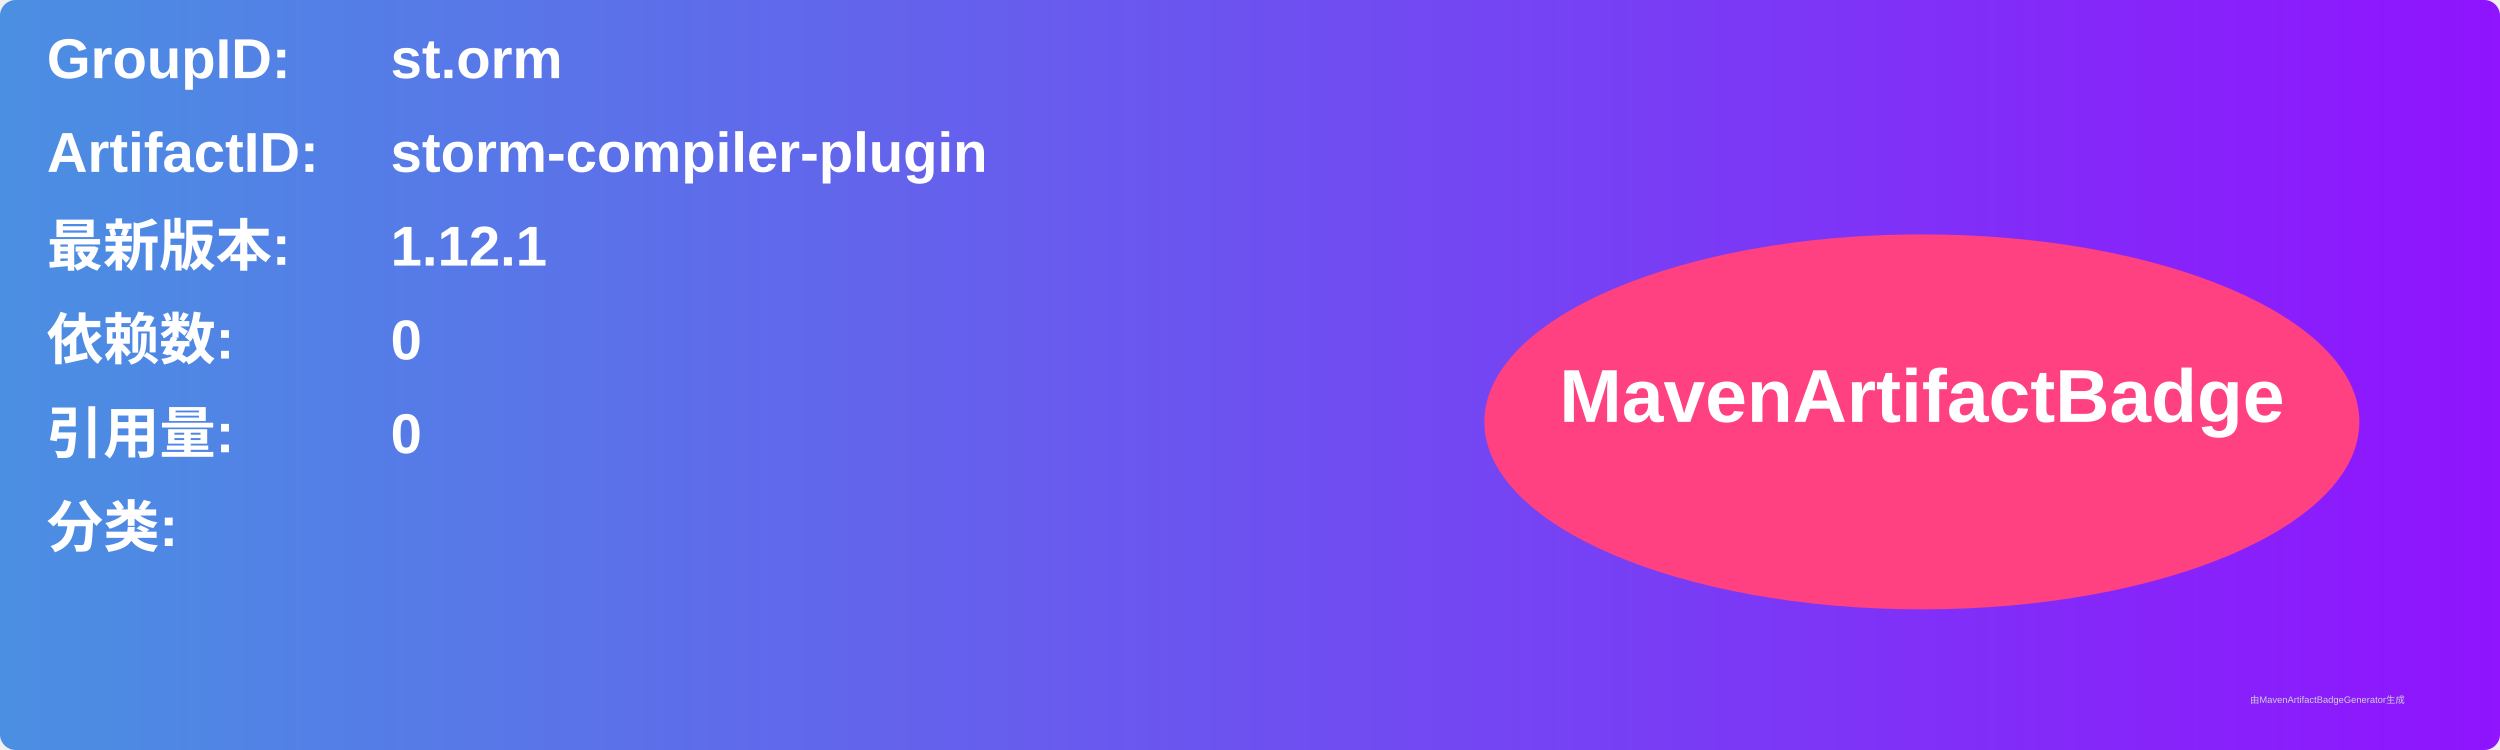
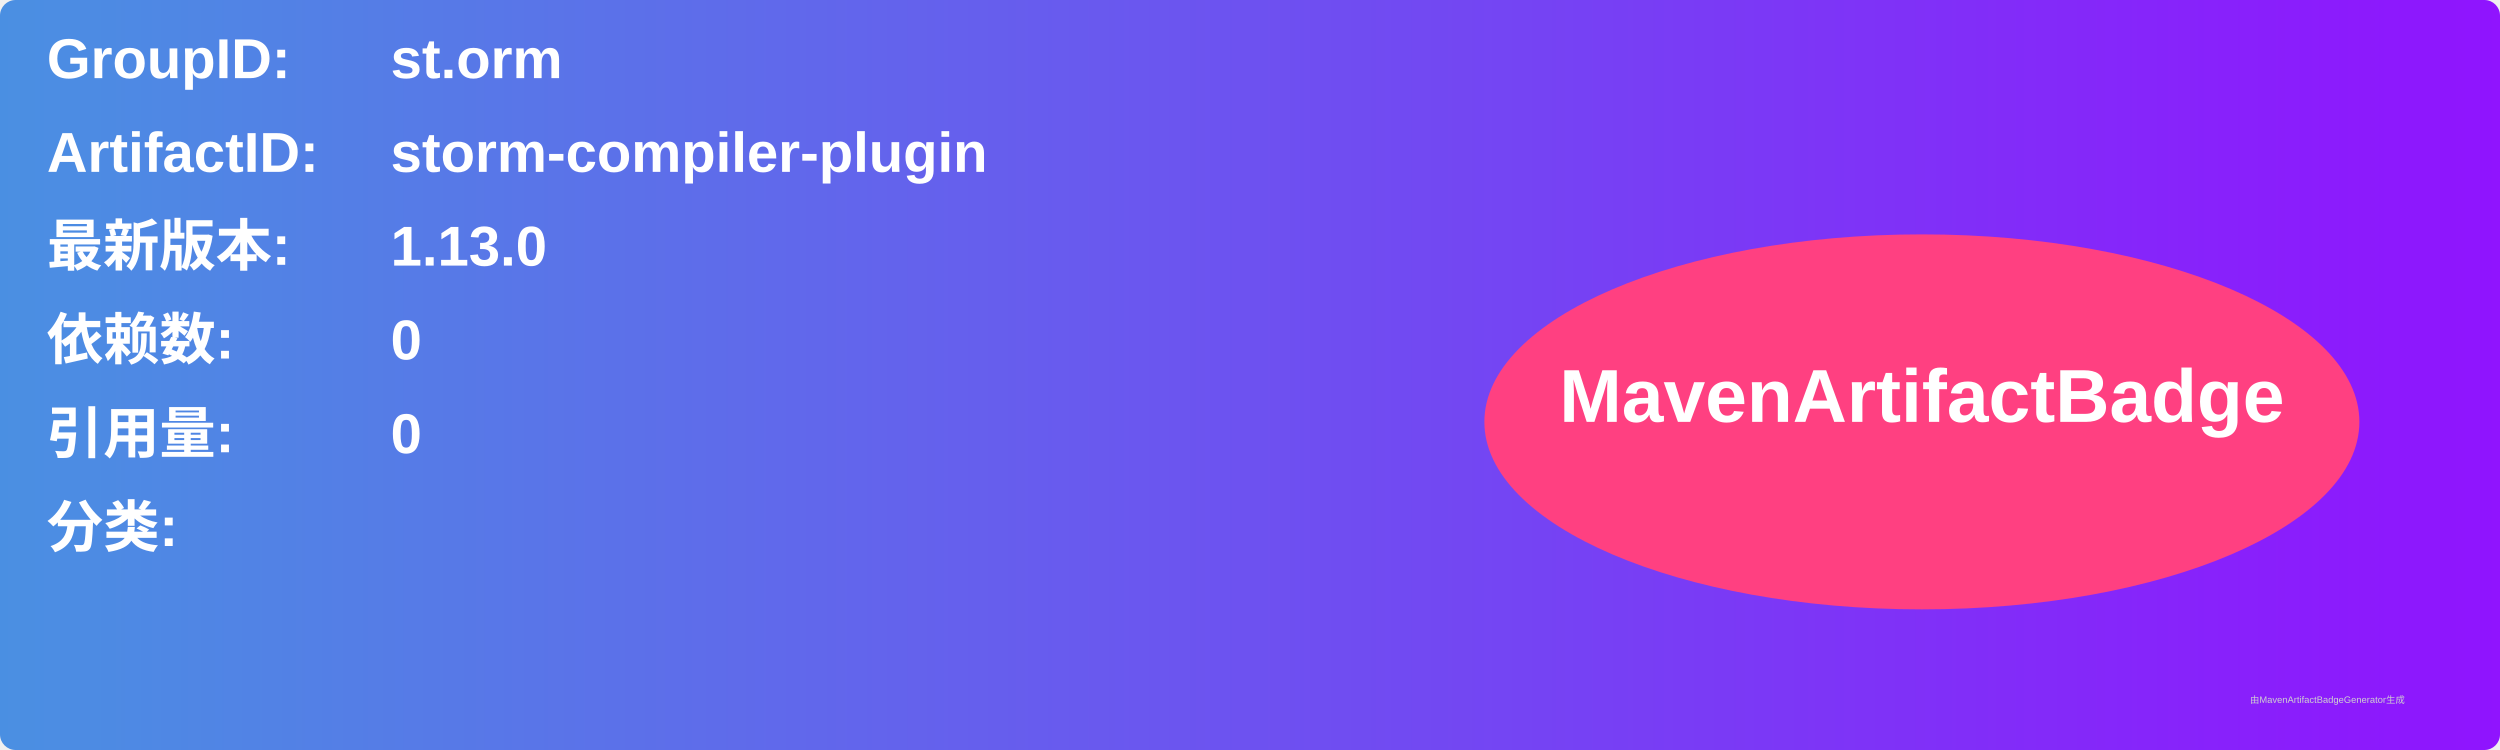
<svg xmlns="http://www.w3.org/2000/svg" width="800" height="240" viewBox="0 0 800 240">
  <linearGradient id="grad" x1="0%" y1="0%" x2="100%" y2="0%">
    <stop offset="0%" stop-color="#4a90e2" />
    <stop offset="100%" stop-color="#9013fe" />
  </linearGradient>
  <rect width="100%" height="100%" rx="5" ry="5" fill="url(#grad)" />
  <g transform="translate(15, 15)">
    <text x="0" y="10" font-family="Arial" font-size="18" fill="white" font-weight="bold" width="260">GroupID:</text>
    <text x="110" y="10" font-family="Arial" font-size="18" fill="white" font-weight="bold" width="460">st.orm</text>
    <text x="0" y="40" font-family="Arial" font-size="18" fill="white" font-weight="bold" width="260">ArtifactID:</text>
    <text x="110" y="40" font-family="Arial" font-size="18" fill="white" font-weight="bold" width="460">storm-compiler-plugin</text>
    <text x="0" y="70" font-family="Arial" font-size="18" fill="white" font-weight="bold">最新版本:</text>
    <text x="110" y="70" font-family="Arial" font-size="18" fill="white" font-weight="bold">
-       <tspan font-weight="bold">1.12.1</tspan>
+       <tspan font-weight="bold">1.13.0</tspan>
    </text>
    <text x="0" y="100" font-family="Arial" font-size="18" fill="white" font-weight="bold">依赖数: </text>
    <text x="110" y="100" font-family="Arial" font-size="18" fill="white">
      <tspan font-weight="bold">0</tspan>
    </text>
    <text x="0" y="130" font-family="Arial" font-size="18" fill="white" font-weight="bold">引用量: </text>
    <text x="110" y="130" font-family="Arial" font-size="18" fill="white">
      <tspan font-weight="bold">0</tspan>
    </text>
    <text x="0" y="160" font-family="Arial" font-size="18" fill="white" font-weight="bold">分类:</text>
    <text x="10" y="190" font-family="Arial" font-size="10" fill="white">
      <tspan font-weight="bold" />
    </text>
    <ellipse cx="600" cy="120" rx="140" ry="60" fill="#ff4081" />
    <text x="600" y="120" text-anchor="middle" font-family="Arial" font-size="24" fill="white" font-weight="bold">MavenArtifactBadge</text>
  </g>
  <text x="720" y="225" font-family="Arial" font-size="3" fill="#d0d0d0">由MavenArtifactBadgeGenerator生成</text>
</svg>
